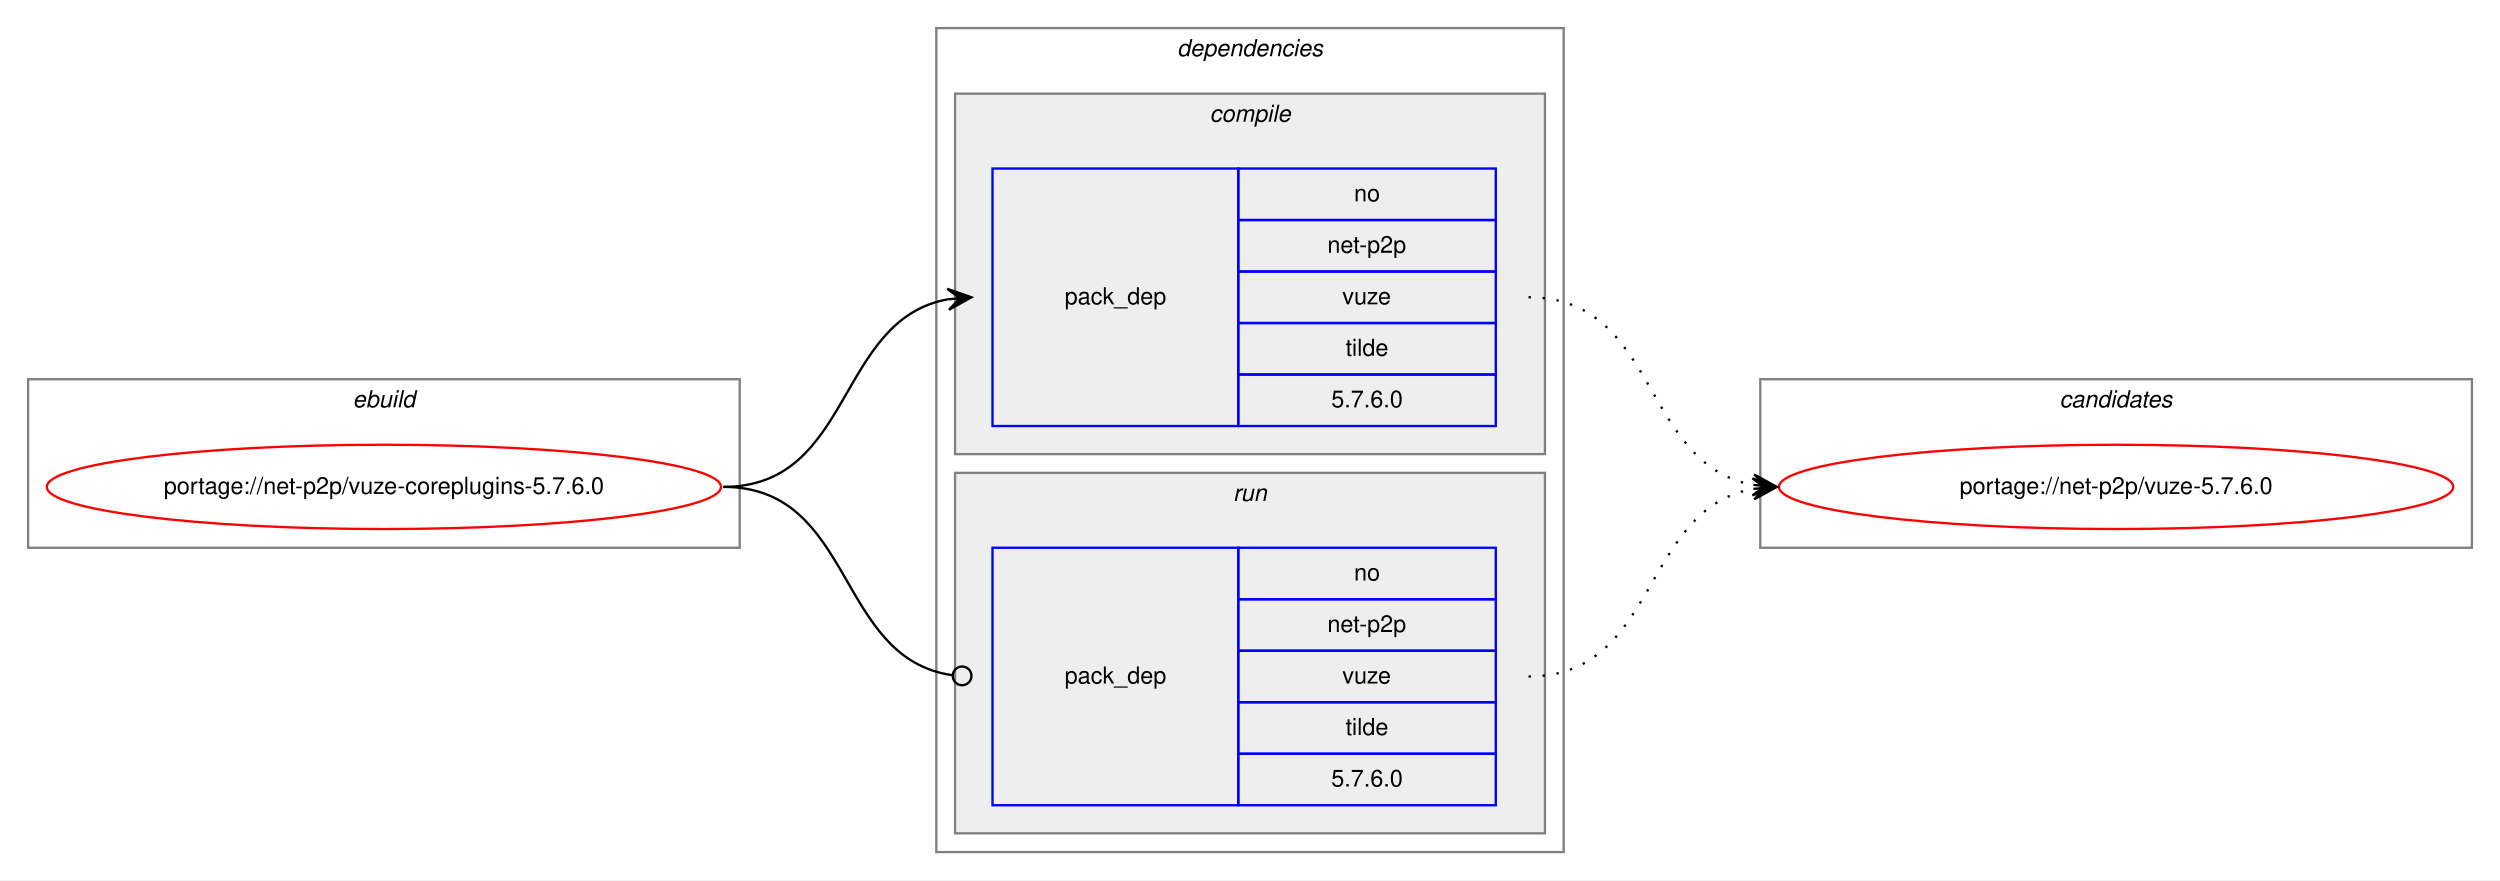
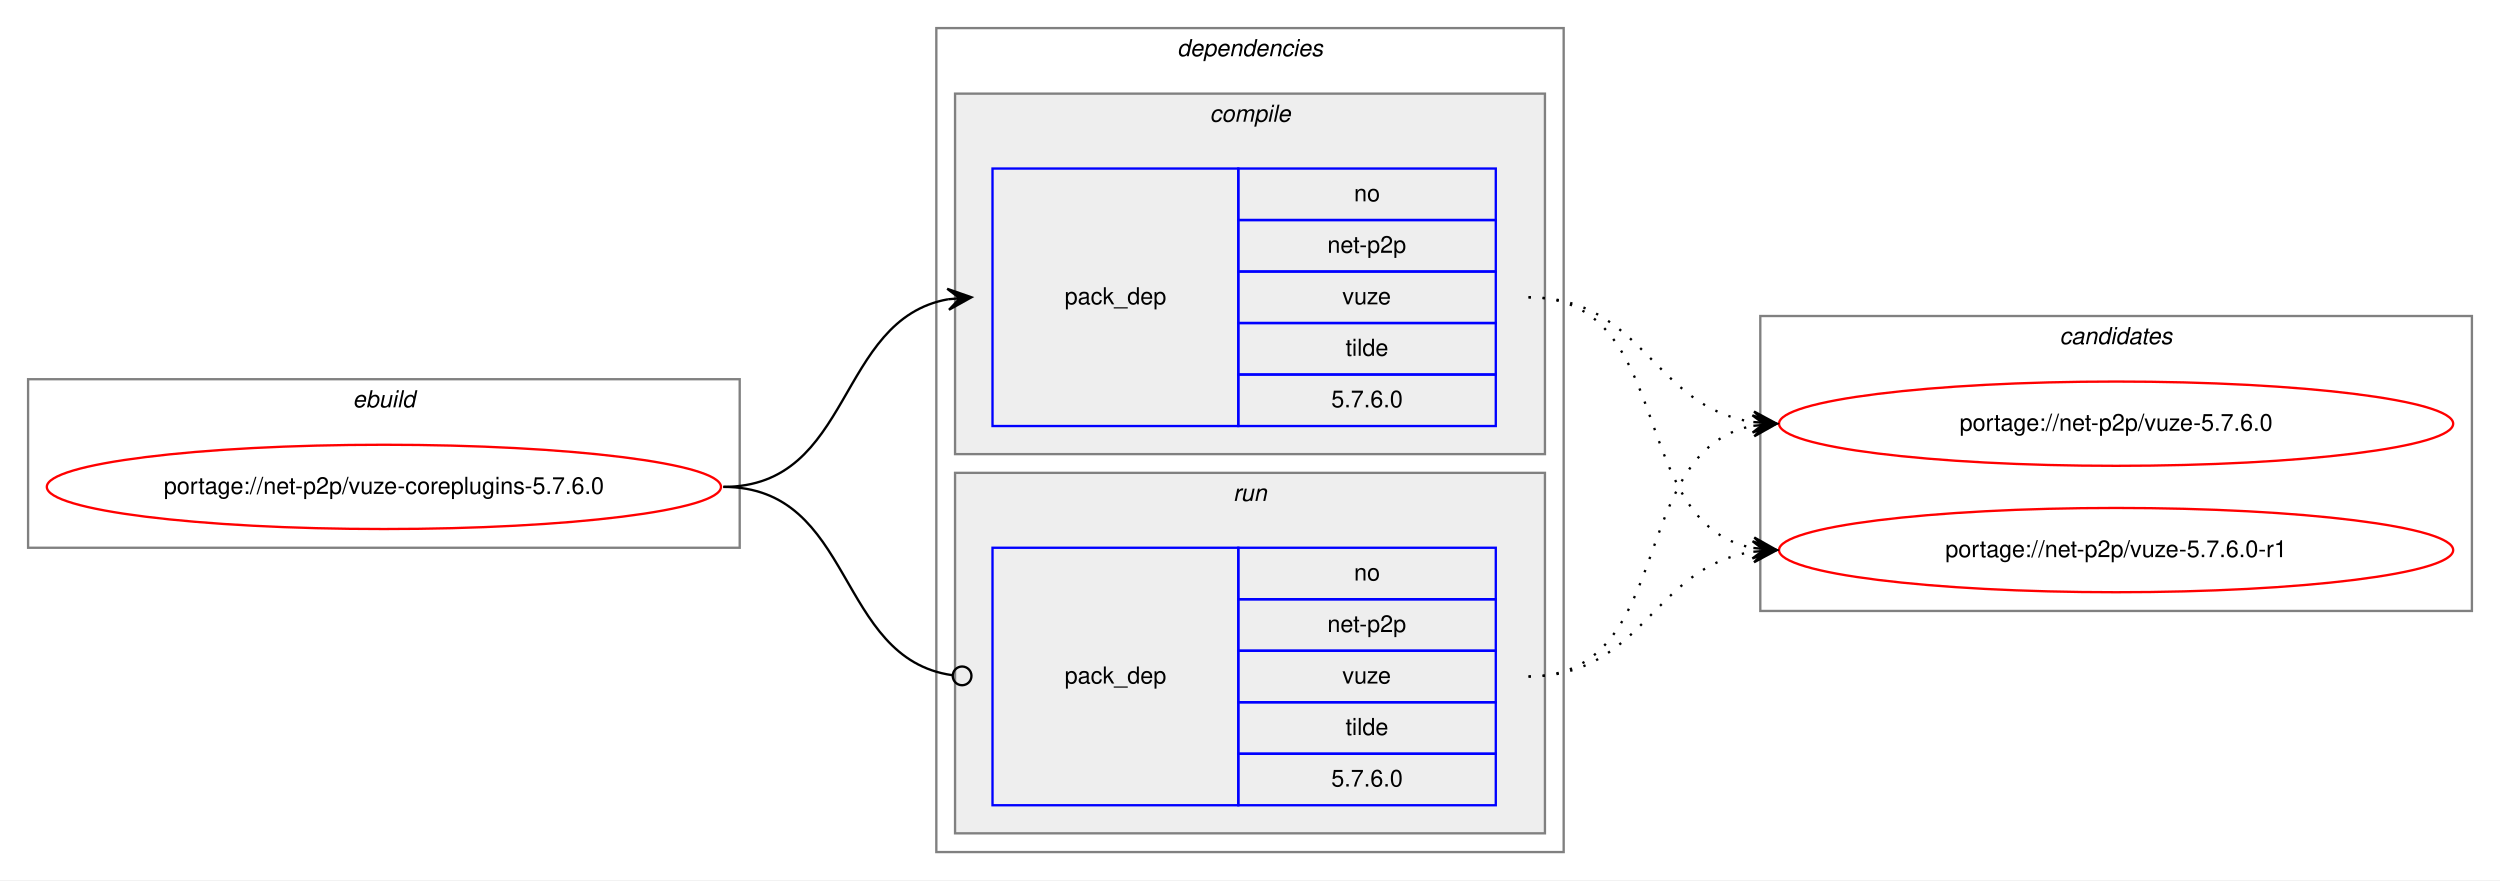
<svg xmlns="http://www.w3.org/2000/svg" xmlns:xlink="http://www.w3.org/1999/xlink" width="1068pt" height="376pt" viewBox="0.00 0.00 1068.00 376.00">
  <g id="graph0" class="graph" transform="scale(1 1) rotate(0) translate(4 372)">
    <polygon fill="white" stroke="transparent" points="-4,4 -4,-372 1064,-372 1064,4 -4,4" />
    <g id="clust1" class="cluster">
      <polygon fill="none" stroke="gray" points="8,-138 8,-210 312,-210 312,-138 8,-138" />
      <text text-anchor="start" x="146.66" y="-198" font-family="Helvetica,sans-Serif" font-style="italic" font-size="10.00">ebuild</text>
    </g>
    <g id="clust2" class="cluster">
      <polygon fill="none" stroke="gray" points="396,-8 396,-360 664,-360 664,-8 396,-8" />
      <text text-anchor="start" x="498.88" y="-348" font-family="Helvetica,sans-Serif" font-style="italic" font-size="10.00">dependencies</text>
    </g>
    <g id="clust3" class="cluster">
      <polygon fill="#eeeeee" stroke="gray" points="404,-178 404,-332 656,-332 656,-178 404,-178" />
      <text text-anchor="start" x="512.78" y="-320" font-family="Helvetica,sans-Serif" font-style="italic" font-size="10.00">compile</text>
    </g>
    <g id="clust6" class="cluster">
      <polygon fill="#eeeeee" stroke="gray" points="404,-16 404,-170 656,-170 656,-16 404,-16" />
      <text text-anchor="start" x="522.78" y="-158" font-family="Helvetica,sans-Serif" font-style="italic" font-size="10.00">run</text>
    </g>
    <g id="clust8" class="cluster">
-       <polygon fill="none" stroke="gray" points="748,-138 748,-210 1052,-210 1052,-138 748,-138" />
-       <text text-anchor="start" x="875.82" y="-198" font-family="Helvetica,sans-Serif" font-style="italic" font-size="10.00">candidates</text>
+       <polygon fill="none" stroke="gray" points="748,-111 748,-237 1052,-237 1052,-111 748,-111" />
+       <text text-anchor="start" x="875.82" y="-225" font-family="Helvetica,sans-Serif" font-style="italic" font-size="10.00">candidates</text>
    </g>
    <g id="node1" class="node">
      <g id="a_node1">
        <a xlink:href="../net-p2p/vuze-coreplugins-5.7.6.0.svg" xlink:title="portage://net-p2p/vuze-coreplugins-5.7.6.0">
          <ellipse fill="none" stroke="red" cx="160" cy="-164" rx="144" ry="18" />
          <text text-anchor="middle" x="160" y="-161" font-family="Helvetica,sans-Serif" font-size="10.00">portage://net-p2p/vuze-coreplugins-5.7.6.0</text>
        </a>
      </g>
    </g>
    <g id="node2" class="node">
      <polygon fill="none" stroke="blue" points="420,-190 420,-300 525,-300 525,-190 420,-190" />
      <text text-anchor="start" x="450.82" y="-242" font-family="Helvetica,sans-Serif" font-size="10.00">pack_dep</text>
      <polygon fill="none" stroke="blue" points="525,-278 525,-300 635,-300 635,-278 525,-278" />
      <text text-anchor="start" x="574.44" y="-286" font-family="Helvetica,sans-Serif" font-size="10.00">no</text>
      <polygon fill="none" stroke="blue" points="525,-256 525,-278 635,-278 635,-256 525,-256" />
      <text text-anchor="start" x="563.05" y="-264" font-family="Helvetica,sans-Serif" font-size="10.00">net-p2p</text>
      <polygon fill="none" stroke="blue" points="525,-234 525,-256 635,-256 635,-234 525,-234" />
      <text text-anchor="start" x="569.44" y="-242" font-family="Helvetica,sans-Serif" font-size="10.00">vuze</text>
      <polygon fill="none" stroke="blue" points="525,-212 525,-234 635,-234 635,-212 525,-212" />
      <text text-anchor="start" x="570.83" y="-220" font-family="Helvetica,sans-Serif" font-size="10.00">tilde</text>
      <polygon fill="none" stroke="blue" points="525,-190 525,-212 635,-212 635,-190 525,-190" />
      <text text-anchor="start" x="564.71" y="-198" font-family="Helvetica,sans-Serif" font-size="10.00">5.7.6.0</text>
    </g>
    <g id="edge1" class="edge">
      <path fill="none" stroke="black" d="M305,-164C360.7,-164 352.97,-235.49 400.99,-244.15" />
      <polygon fill="black" stroke="black" points="411,-245 400.65,-248.63 406.02,-244.57 401.04,-244.15 401.04,-244.15 401.04,-244.15 406.02,-244.57 401.42,-239.67 411,-245 411,-245" />
    </g>
    <g id="node3" class="node">
      <polygon fill="none" stroke="blue" points="420,-28 420,-138 525,-138 525,-28 420,-28" />
      <text text-anchor="start" x="450.82" y="-80" font-family="Helvetica,sans-Serif" font-size="10.00">pack_dep</text>
      <polygon fill="none" stroke="blue" points="525,-116 525,-138 635,-138 635,-116 525,-116" />
      <text text-anchor="start" x="574.44" y="-124" font-family="Helvetica,sans-Serif" font-size="10.00">no</text>
      <polygon fill="none" stroke="blue" points="525,-94 525,-116 635,-116 635,-94 525,-94" />
      <text text-anchor="start" x="563.05" y="-102" font-family="Helvetica,sans-Serif" font-size="10.00">net-p2p</text>
      <polygon fill="none" stroke="blue" points="525,-72 525,-94 635,-94 635,-72 525,-72" />
      <text text-anchor="start" x="569.44" y="-80" font-family="Helvetica,sans-Serif" font-size="10.00">vuze</text>
      <polygon fill="none" stroke="blue" points="525,-50 525,-72 635,-72 635,-50 525,-50" />
      <text text-anchor="start" x="570.83" y="-58" font-family="Helvetica,sans-Serif" font-size="10.00">tilde</text>
      <polygon fill="none" stroke="blue" points="525,-28 525,-50 635,-50 635,-28 525,-28" />
      <text text-anchor="start" x="564.71" y="-36" font-family="Helvetica,sans-Serif" font-size="10.00">5.7.6.0</text>
    </g>
    <g id="edge2" class="edge">
      <path fill="none" stroke="black" d="M305,-164C361.4,-164 352.77,-90.72 402.81,-83.56" />
      <ellipse fill="none" stroke="black" cx="407.01" cy="-83.27" rx="4" ry="4" />
    </g>
    <g id="node4" class="node">
      <g id="a_node4">
        <a xlink:href="../net-p2p/vuze-5.7.6.0.svg" xlink:title="portage://net-p2p/vuze-5.7.6.0">
-           <ellipse fill="none" stroke="red" cx="900" cy="-164" rx="144" ry="18" />
-           <text text-anchor="middle" x="900" y="-161" font-family="Helvetica,sans-Serif" font-size="10.00">portage://net-p2p/vuze-5.7.6.0</text>
+           <ellipse fill="none" stroke="red" cx="900" cy="-191" rx="144" ry="18" />
+           <text text-anchor="middle" x="900" y="-188" font-family="Helvetica,sans-Serif" font-size="10.00">portage://net-p2p/vuze-5.7.6.0</text>
        </a>
      </g>
    </g>
    <g id="edge3" class="edge">
-       <path fill="none" stroke="black" stroke-dasharray="1,5" d="M649,-245C704.7,-245 696.97,-173.51 744.99,-164.85" />
-       <polygon fill="black" stroke="black" points="755,-164 745.42,-169.33 750.02,-164.43 745.04,-164.85 745.04,-164.85 745.04,-164.85 750.02,-164.43 744.65,-160.37 755,-164 755,-164" />
+       <path fill="none" stroke="black" stroke-dasharray="1,5" d="M649,-245C698.26,-245 701.85,-198.13 744.86,-191.72" />
+       <polygon fill="black" stroke="black" points="755,-191 745.35,-196.2 750.01,-191.36 745.03,-191.71 745.03,-191.71 745.03,-191.71 750.01,-191.36 744.71,-187.22 755,-191 755,-191" />
+     </g>
+     <g id="node5" class="node">
+       <g id="a_node5">
+         <a xlink:href="../net-p2p/vuze-5.7.6.0-r1.svg" xlink:title="portage://net-p2p/vuze-5.7.6.0-r1">
+           <ellipse fill="none" stroke="red" cx="900" cy="-137" rx="144" ry="18" />
+           <text text-anchor="middle" x="900" y="-134" font-family="Helvetica,sans-Serif" font-size="10.00">portage://net-p2p/vuze-5.7.6.0-r1</text>
+         </a>
+       </g>
    </g>
    <g id="edge4" class="edge">
-       <path fill="none" stroke="black" stroke-dasharray="1,5" d="M649,-83C704.7,-83 696.97,-154.49 744.99,-163.15" />
-       <polygon fill="black" stroke="black" points="755,-164 744.65,-167.63 750.02,-163.57 745.04,-163.15 745.04,-163.15 745.04,-163.15 750.02,-163.57 745.42,-158.67 755,-164 755,-164" />
+       <path fill="none" stroke="black" stroke-dasharray="1,5" d="M649,-245C712.58,-245 690.58,-148.49 744.79,-137.93" />
+       <polygon fill="black" stroke="black" points="755,-137 745.45,-142.39 750.02,-137.46 745.04,-137.91 745.04,-137.91 745.04,-137.91 750.02,-137.46 744.63,-133.43 755,-137 755,-137" />
+     </g>
+     <g id="edge5" class="edge">
+       <path fill="none" stroke="black" stroke-dasharray="1,5" d="M649,-83C712.58,-83 690.58,-179.51 744.79,-190.07" />
+       <polygon fill="black" stroke="black" points="755,-191 744.63,-194.57 750.02,-190.54 745.04,-190.09 745.04,-190.09 745.04,-190.09 750.02,-190.54 745.45,-185.61 755,-191 755,-191" />
+     </g>
+     <g id="edge6" class="edge">
+       <path fill="none" stroke="black" stroke-dasharray="1,5" d="M649,-83C698.26,-83 701.85,-129.87 744.86,-136.28" />
+       <polygon fill="black" stroke="black" points="755,-137 744.71,-140.78 750.01,-136.64 745.03,-136.29 745.03,-136.29 745.03,-136.29 750.01,-136.64 745.35,-131.8 755,-137 755,-137" />
    </g>
  </g>
</svg>
